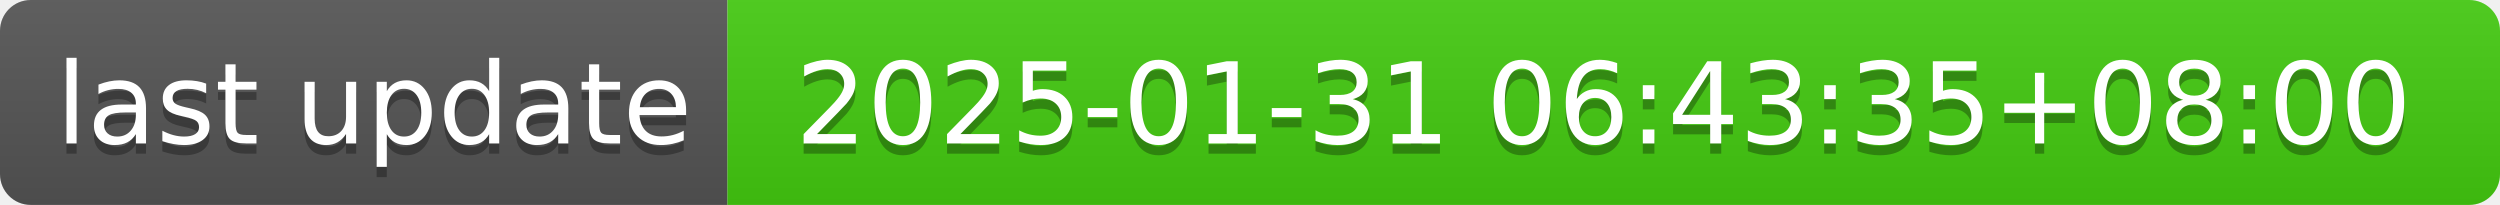
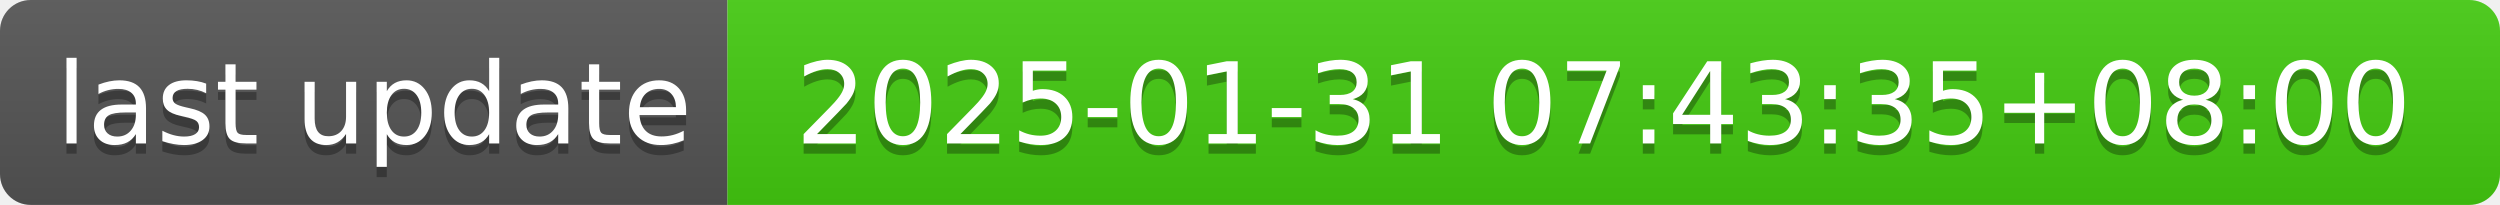
- <svg xmlns="http://www.w3.org/2000/svg" width="244" height="20" role="img" aria-label="last update: 2025-01-31 06:43:35+08:00">
+ <svg xmlns="http://www.w3.org/2000/svg" width="244" height="20" role="img" aria-label="last update: 2025-01-31 07:43:35+08:00">
  <linearGradient id="s" x2="0" y2="100%">
    <stop offset="0" stop-color="#bbb" stop-opacity=".1" />
    <stop offset="1" stop-opacity=".1" />
  </linearGradient>
  <clipPath id="r">
    <rect width="244" height="20" rx="3" fill="#fff" />
  </clipPath>
  <g clip-path="url(#r)">
    <rect width="71" height="20" fill="#555" />
    <rect x="71" width="173" height="20" fill="#4c1" />
    <rect width="244" height="20" fill="url(#s)" />
  </g>
  <g fill="#fff" text-anchor="middle" font-family="Verdana,Geneva,DejaVu Sans,sans-serif" text-rendering="geometricPrecision" font-size="110">
    <text aria-hidden="true" x="365" y="150" fill="#010101" fill-opacity=".3" transform="scale(.1)" textLength="610">last update</text>
    <text x="365" y="140" transform="scale(.1)" fill="#fff" textLength="610">last update</text>
-     <text aria-hidden="true" x="1565" y="150" fill="#010101" fill-opacity=".3" transform="scale(.1)" textLength="1630">2025-01-31 06:43:35+08:00</text>
-     <text x="1565" y="140" transform="scale(.1)" fill="#fff" textLength="1630">2025-01-31 06:43:35+08:00</text>
+     <text aria-hidden="true" x="1565" y="150" fill="#010101" fill-opacity=".3" transform="scale(.1)" textLength="1630">2025-01-31 07:43:35+08:00</text>
+     <text x="1565" y="140" transform="scale(.1)" fill="#fff" textLength="1630">2025-01-31 07:43:35+08:00</text>
  </g>
</svg>
